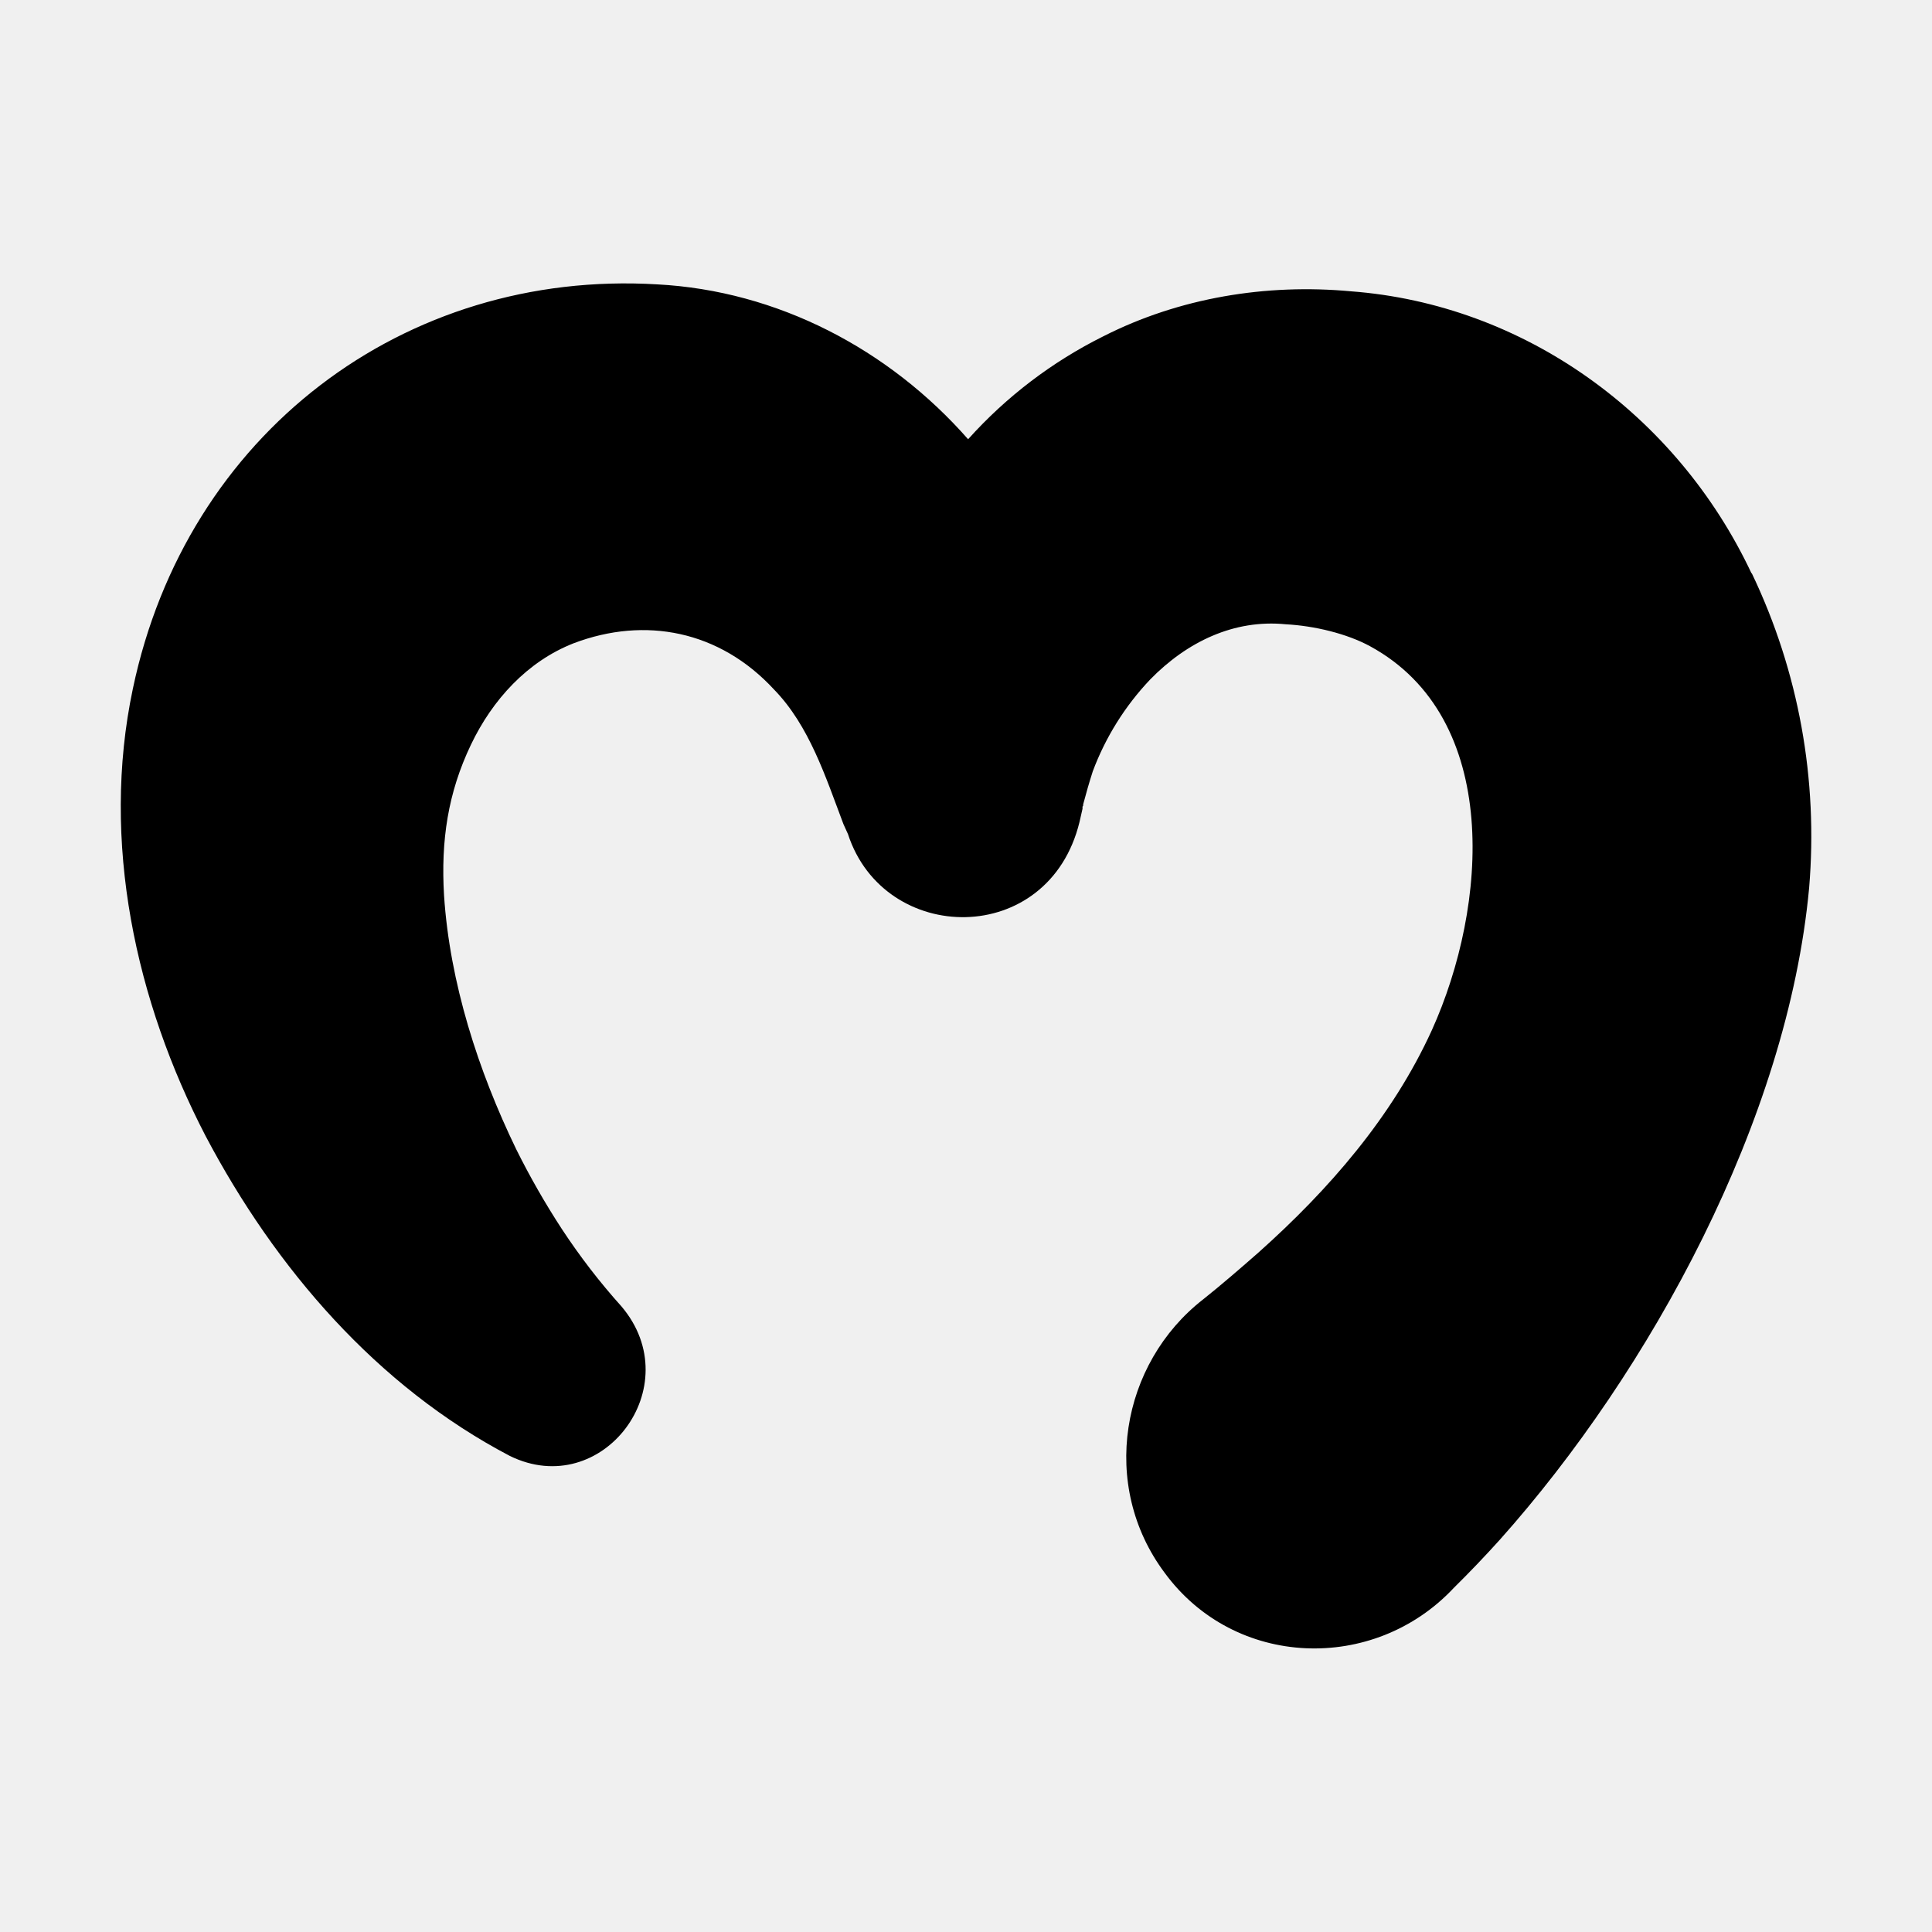
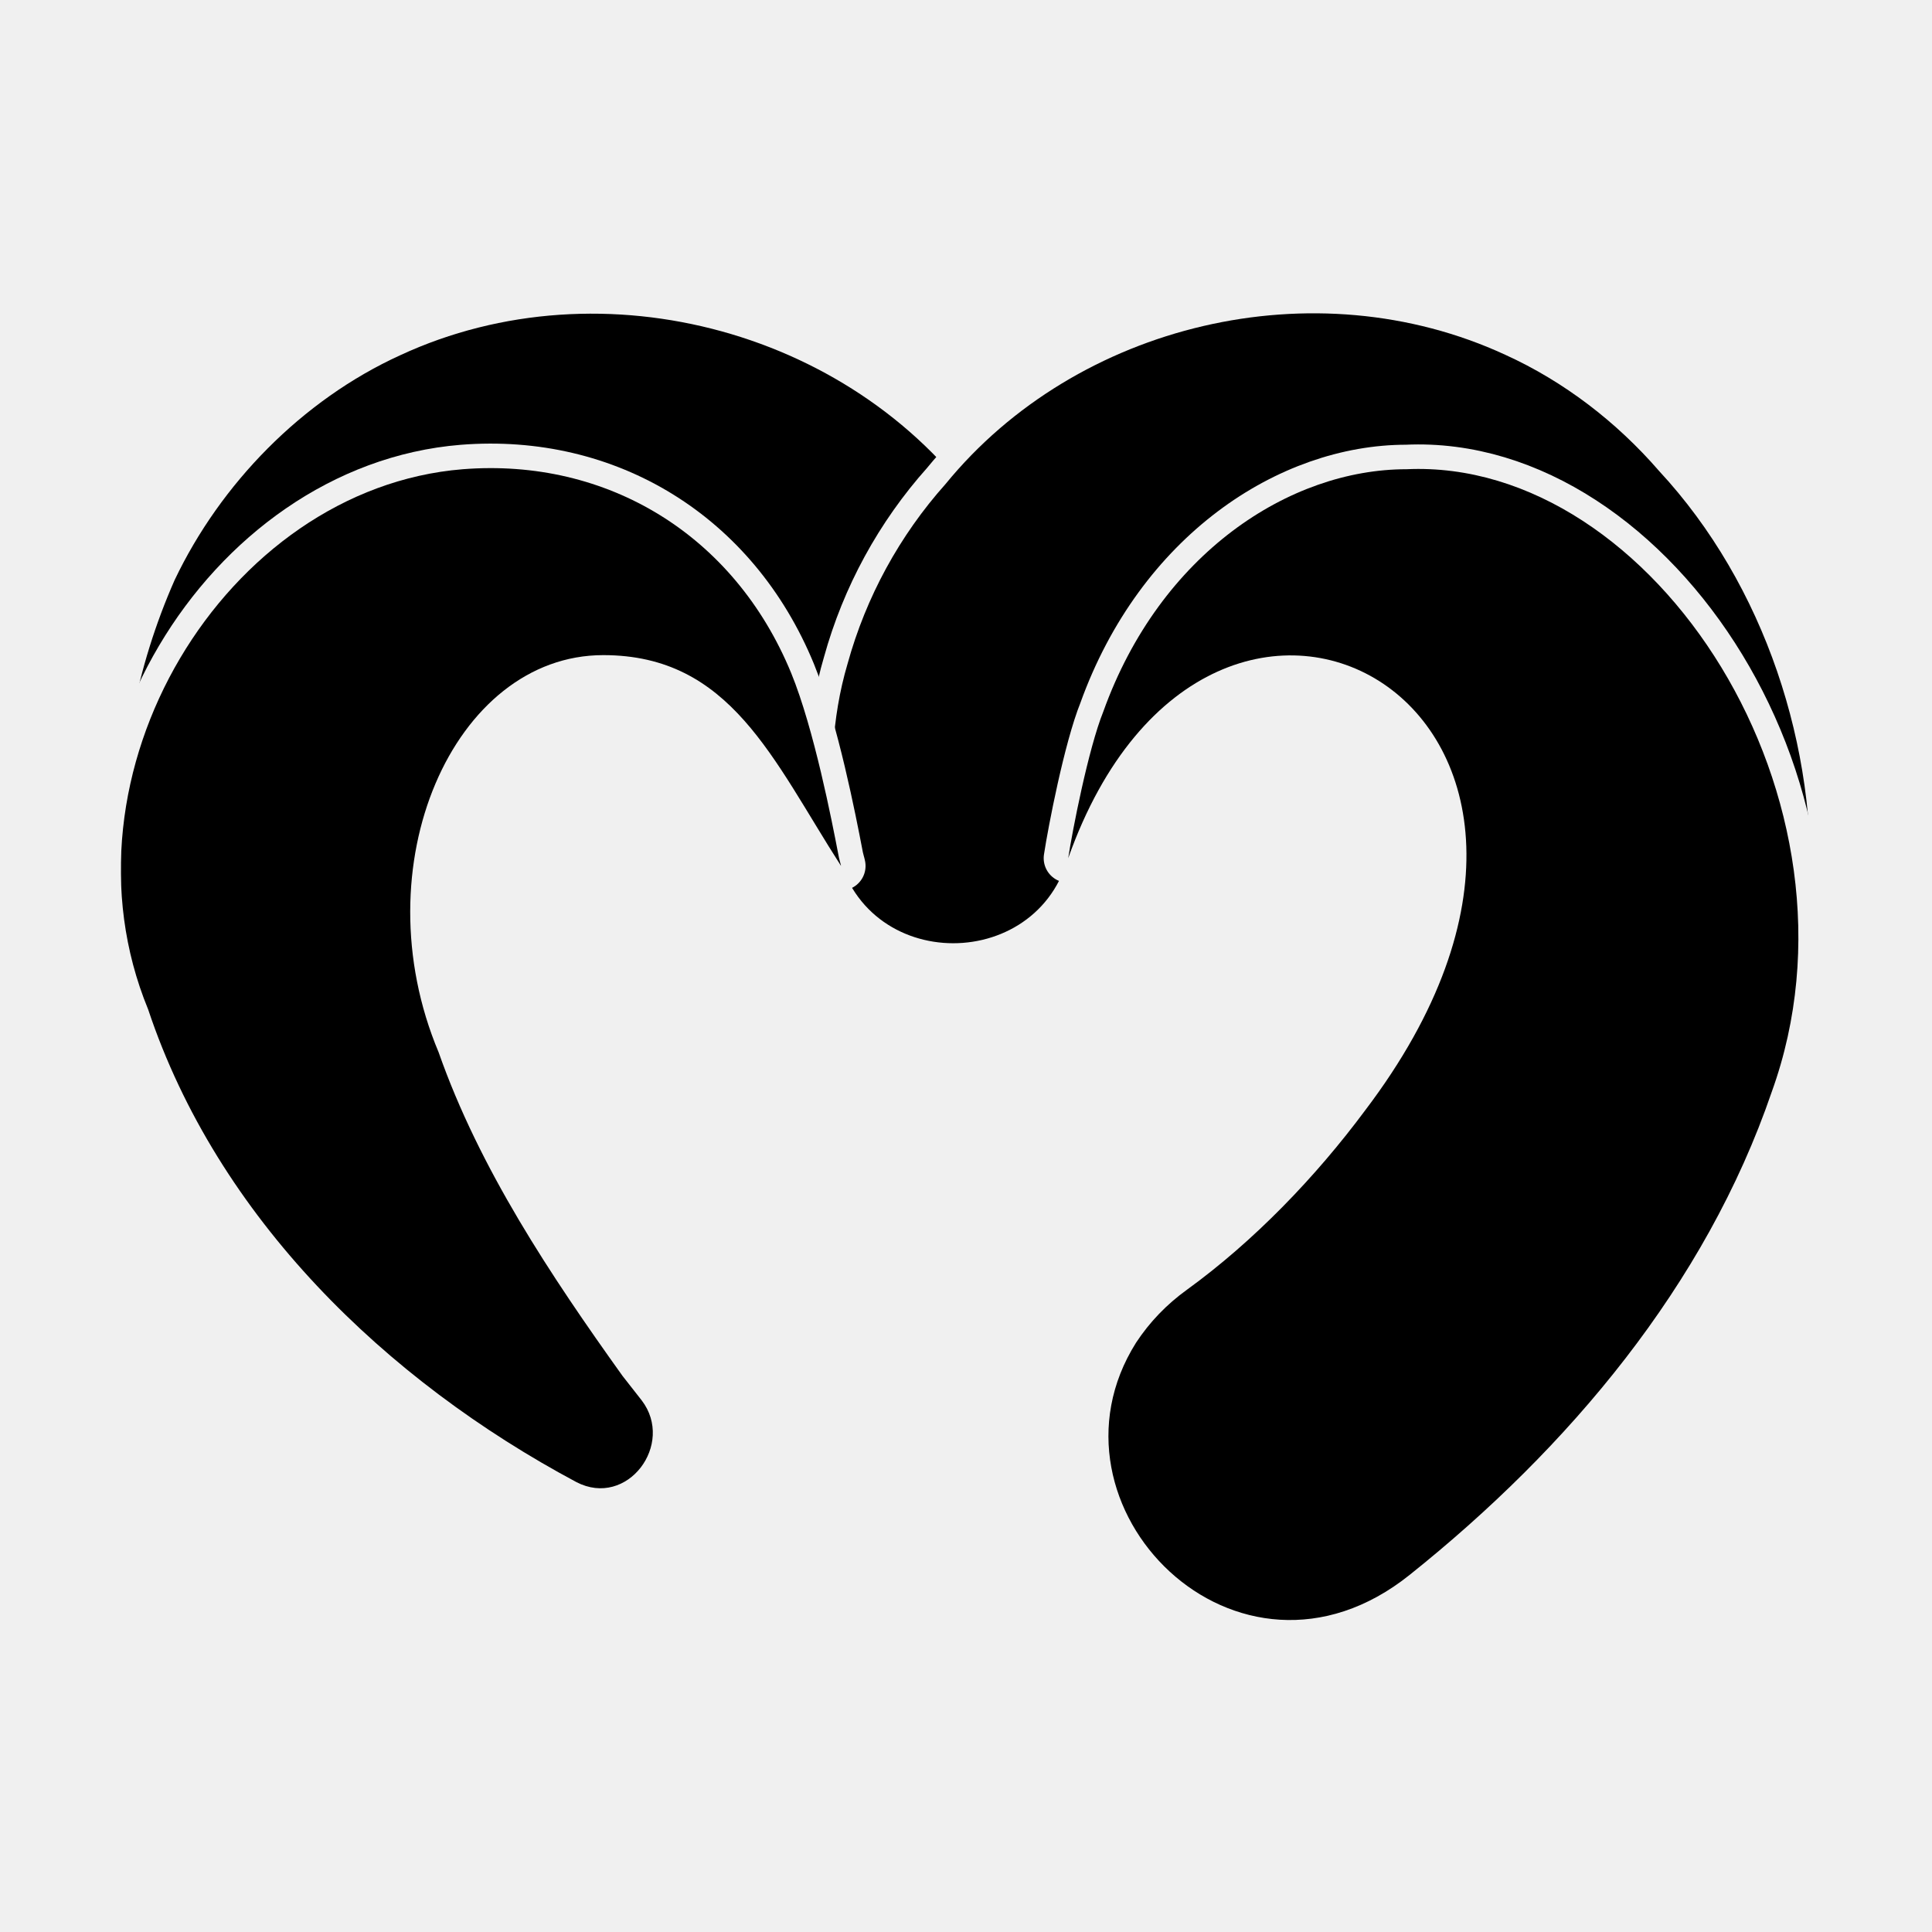
<svg xmlns="http://www.w3.org/2000/svg" fill="currentColor" viewBox="0 0 64 64">
-   <path d="M58.02 18.99c-2.48-5.27-7.55-8.91-13.27-9.34-2.8-.26-5.68.21-8.2 1.49a15 15 0 0 0-4.48 3.41c-2.62-2.98-6.31-4.92-10.3-5.13-8.38-.5-15.6 4.95-17.37 13.4-1.07 5.07.1 10.36 2.41 14.81 2.32 4.4 5.69 8.3 10.08 10.6 3.06 1.5 5.94-2.3 3.7-4.95q-1.08-1.2-1.98-2.57a26 26 0 0 1-1.51-2.64c-1.26-2.6-2.2-5.52-2.39-8.4-.11-1.83.13-3.41.89-5 .71-1.49 1.87-2.76 3.4-3.36 2.37-.9 4.84-.42 6.64 1.53 1.17 1.2 1.71 2.9 2.3 4.46l.15.33c1.2 3.69 6.65 3.78 7.67-.4l.1-.44v-.07q.03-.03.02-.07.15-.57.32-1.1a9 9 0 0 1 1.9-3.04c1.22-1.25 2.78-2 4.49-1.83.95.05 2.03.31 2.8.73 4.36 2.38 3.9 8.61 2.04 12.72-1.31 2.87-3.41 5.28-5.74 7.36-.58.51-1.24 1.08-1.83 1.55-2.74 2.13-3.44 6.17-1.28 9.06 2.32 3.17 6.93 3.33 9.58.5q.78-.77 1.52-1.59c5-5.6 9.54-13.93 10.25-21.6.3-3.58-.34-7.16-1.9-10.42" />
+   <g transform="translate(4 9.67)scale(1.35341)">
+     <defs>
+       <mask id="mrls-n">
+         <path fill="#fff" stroke="#000" stroke-linejoin="round" stroke-width="1.2" d="M21.15 5.5C18.08.97 11.8-.75 6.84 1.55c-2.41 1.1-4.4 3.15-5.52 5.5a15.4 15.4 0 0 0-1.3 6.8c.13-4.68 3.76-9.13 8.35-9.5 3.54-.28 6.66 1.6 8.04 4.99.66 1.6 1.1 4.33 1.13 4.51l-.02-.02.15.3c1.28 2.57 5.2 1.64 5.41-1.27.2-2.57-.46-5.18-1.93-7.34Z" paint-order="stroke" />
+         <path fill="#fff" stroke="#000" stroke-linejoin="round" stroke-width="1.2" d="M37.65 4.38c-1.04-1.2-2.33-2.19-3.76-2.84C29.22-.62 23.4.77 20.19 4.7a11 11 0 0 0-2.4 4.4c-.4 1.35-.44 2.76-.32 4.14.35 3.41 4.85 3.55 5.7.66l.02-.04c.1-.66.49-2.67.86-3.58.15-.38 0 0 0 0 1.39-3.87 4.56-5.93 7.42-5.93 5.69-.27 10.84 7.12 9.33 13.9l.23-.97q.24-1.16.31-2.36c.2-3.76-1.1-7.75-3.69-10.54Z" paint-order="stroke" />
+         <path fill="#fff" stroke="#000" stroke-linejoin="round" stroke-width="1.2" d="M8.37 4.34C2.56 4.81-1.7 11.8.67 17.56c1.7 5.1 5.82 9.08 10.48 11.57 1.25.65 2.42-.93 1.6-2l-.47-.6c-1.76-2.46-3.5-5.07-4.5-7.92-1.92-4.57.37-9.72 4.03-9.72 3.12 0 4.15 2.56 5.82 5.16 0-.02-.05-.17-.07-.3-.15-.78-.59-3.05-1.15-4.42-1.39-3.38-4.5-5.27-8.04-4.99Z" paint-order="stroke" />
+         <path fill="#fff" stroke="#000" stroke-linejoin="round" stroke-width="1.2" d="M31.47 4.34c-2.86 0-6.03 2.06-7.42 5.93 0 0 .15-.37 0 0-.37.92-.76 2.93-.86 3.59 3.5-9.86 14.66-3.57 7.27 6.17-1.21 1.63-2.72 3.2-4.36 4.39q-.75.54-1.25 1.3c-2.51 3.99 2.48 9.06 6.7 5.68 3.88-3.1 7.24-7.08 8.86-11.82 2.57-7.11-2.88-15.52-8.94-15.24Z" paint-order="stroke" />
+       </mask>
+     </defs>
+     <path d="M0 0h41.6v33H0z" mask="url(#mrls-n)" />
+   </g>
</svg>
